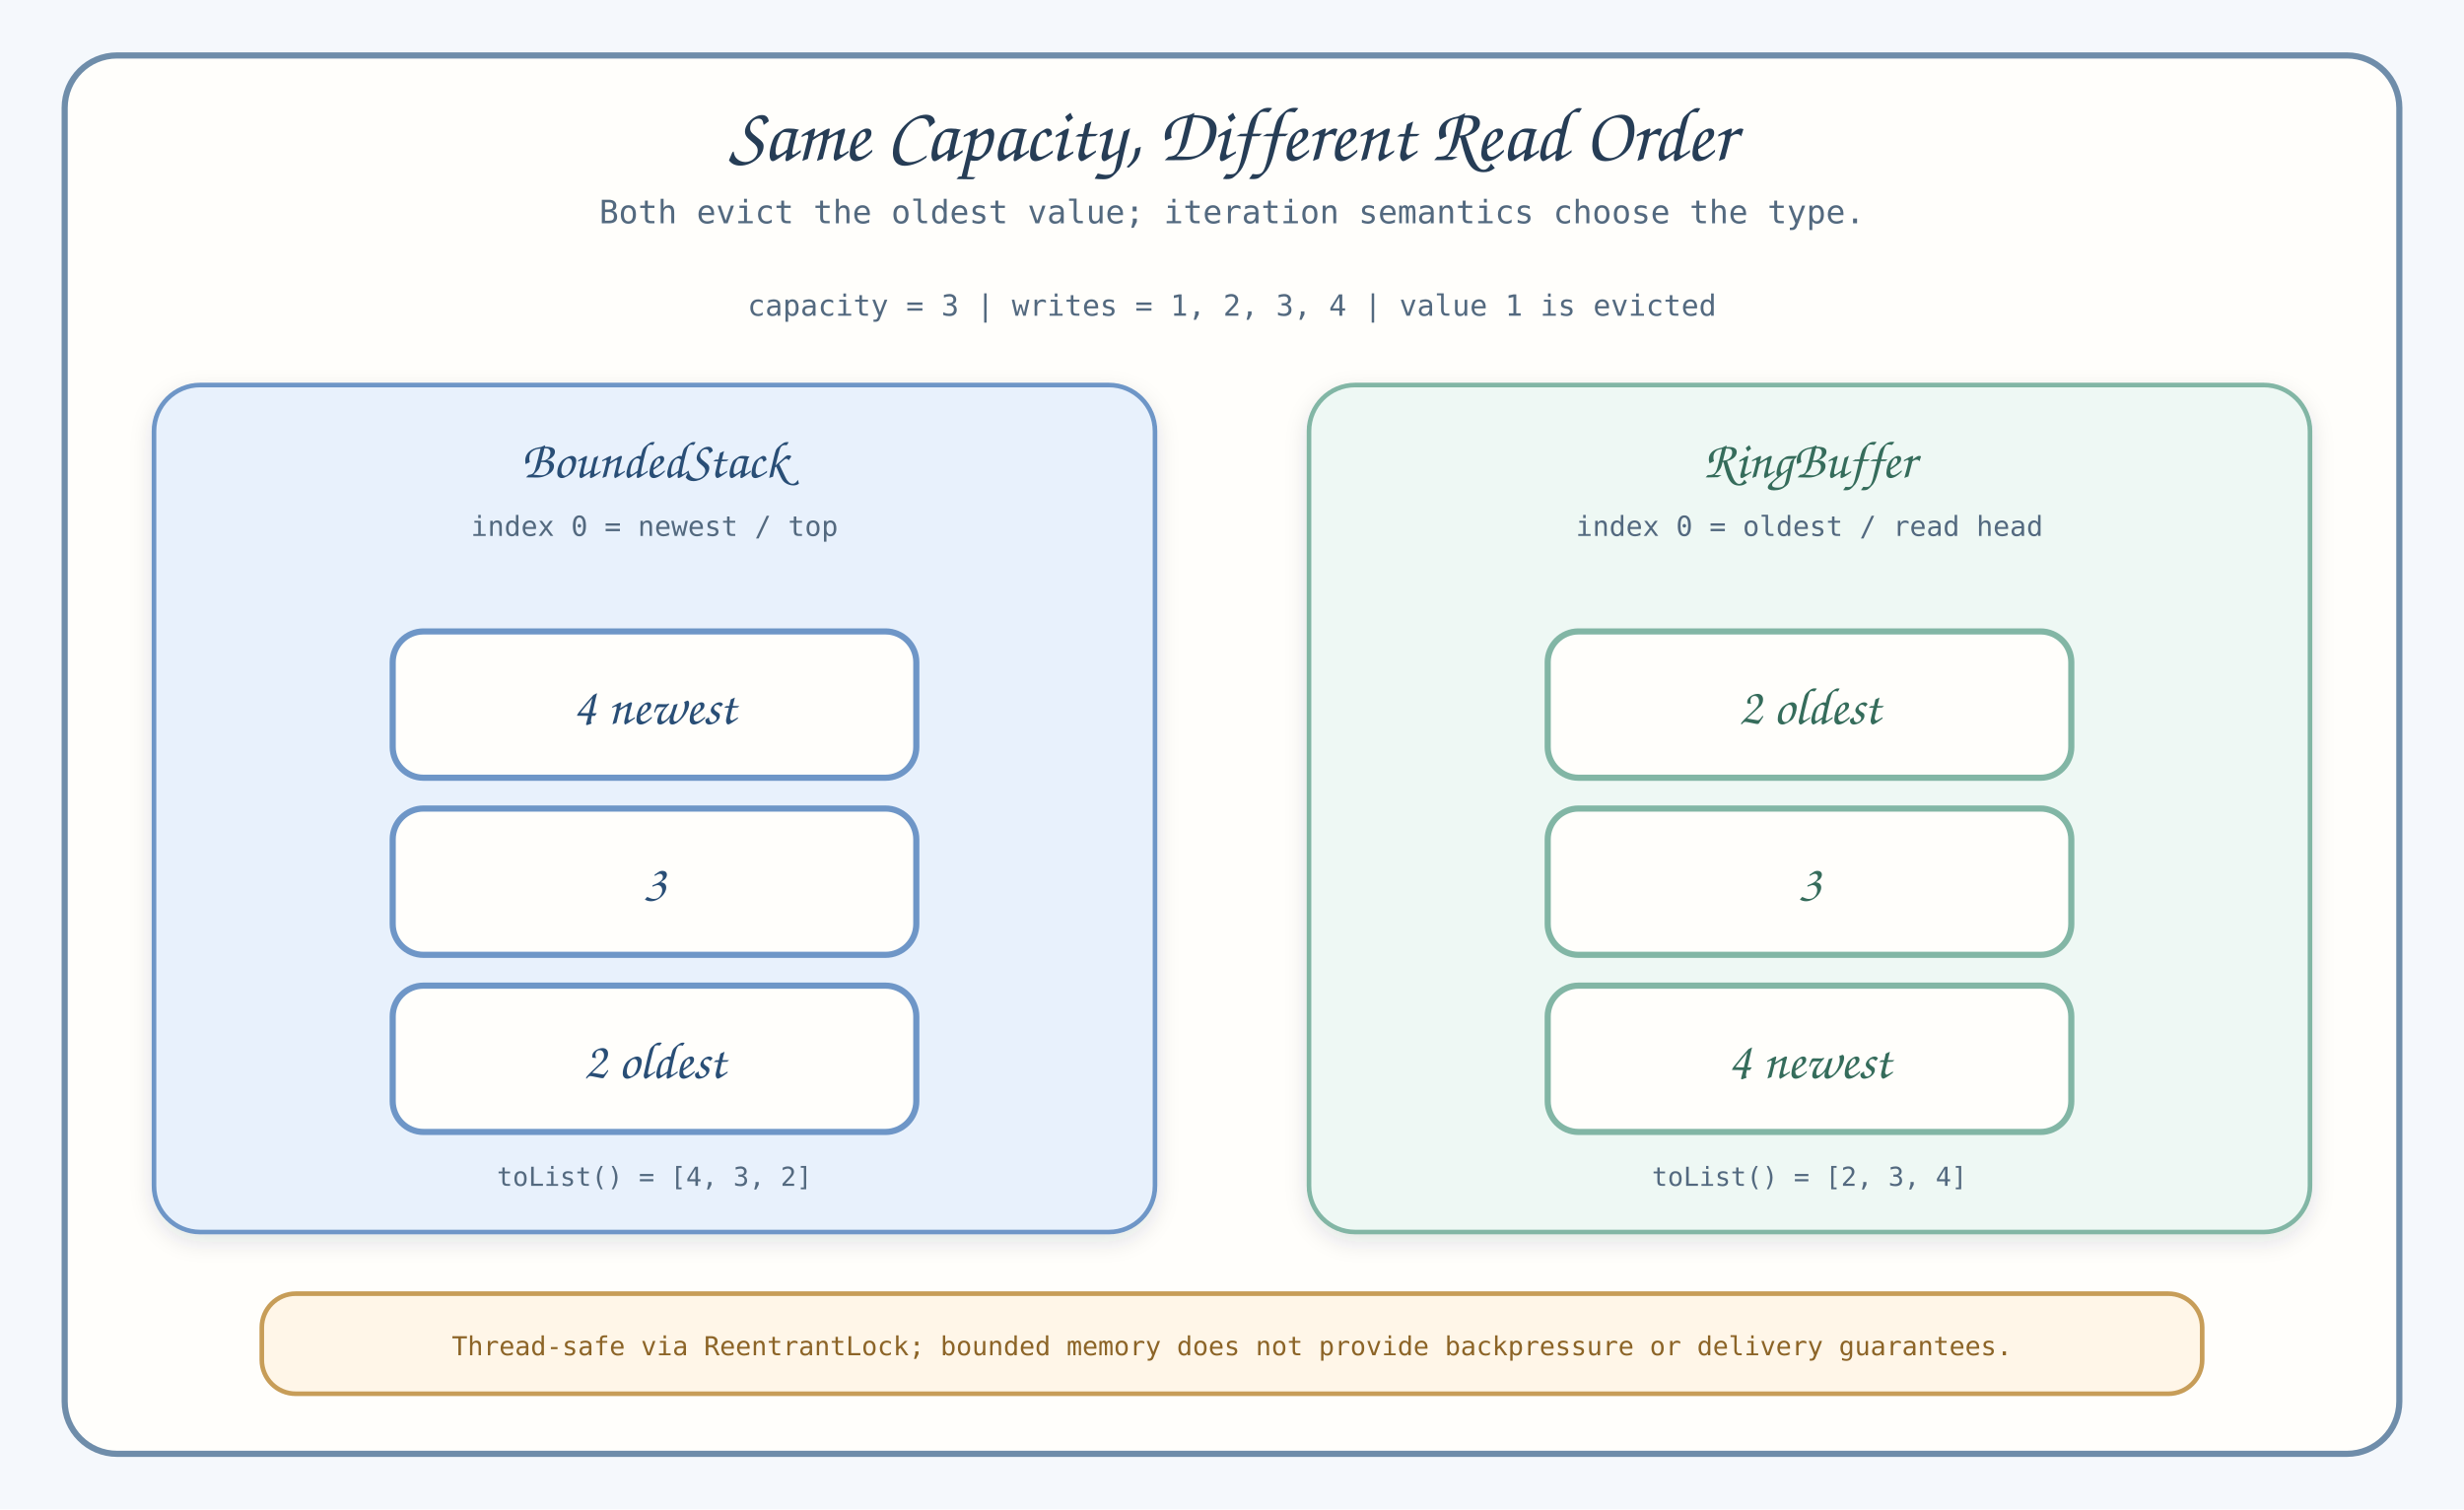
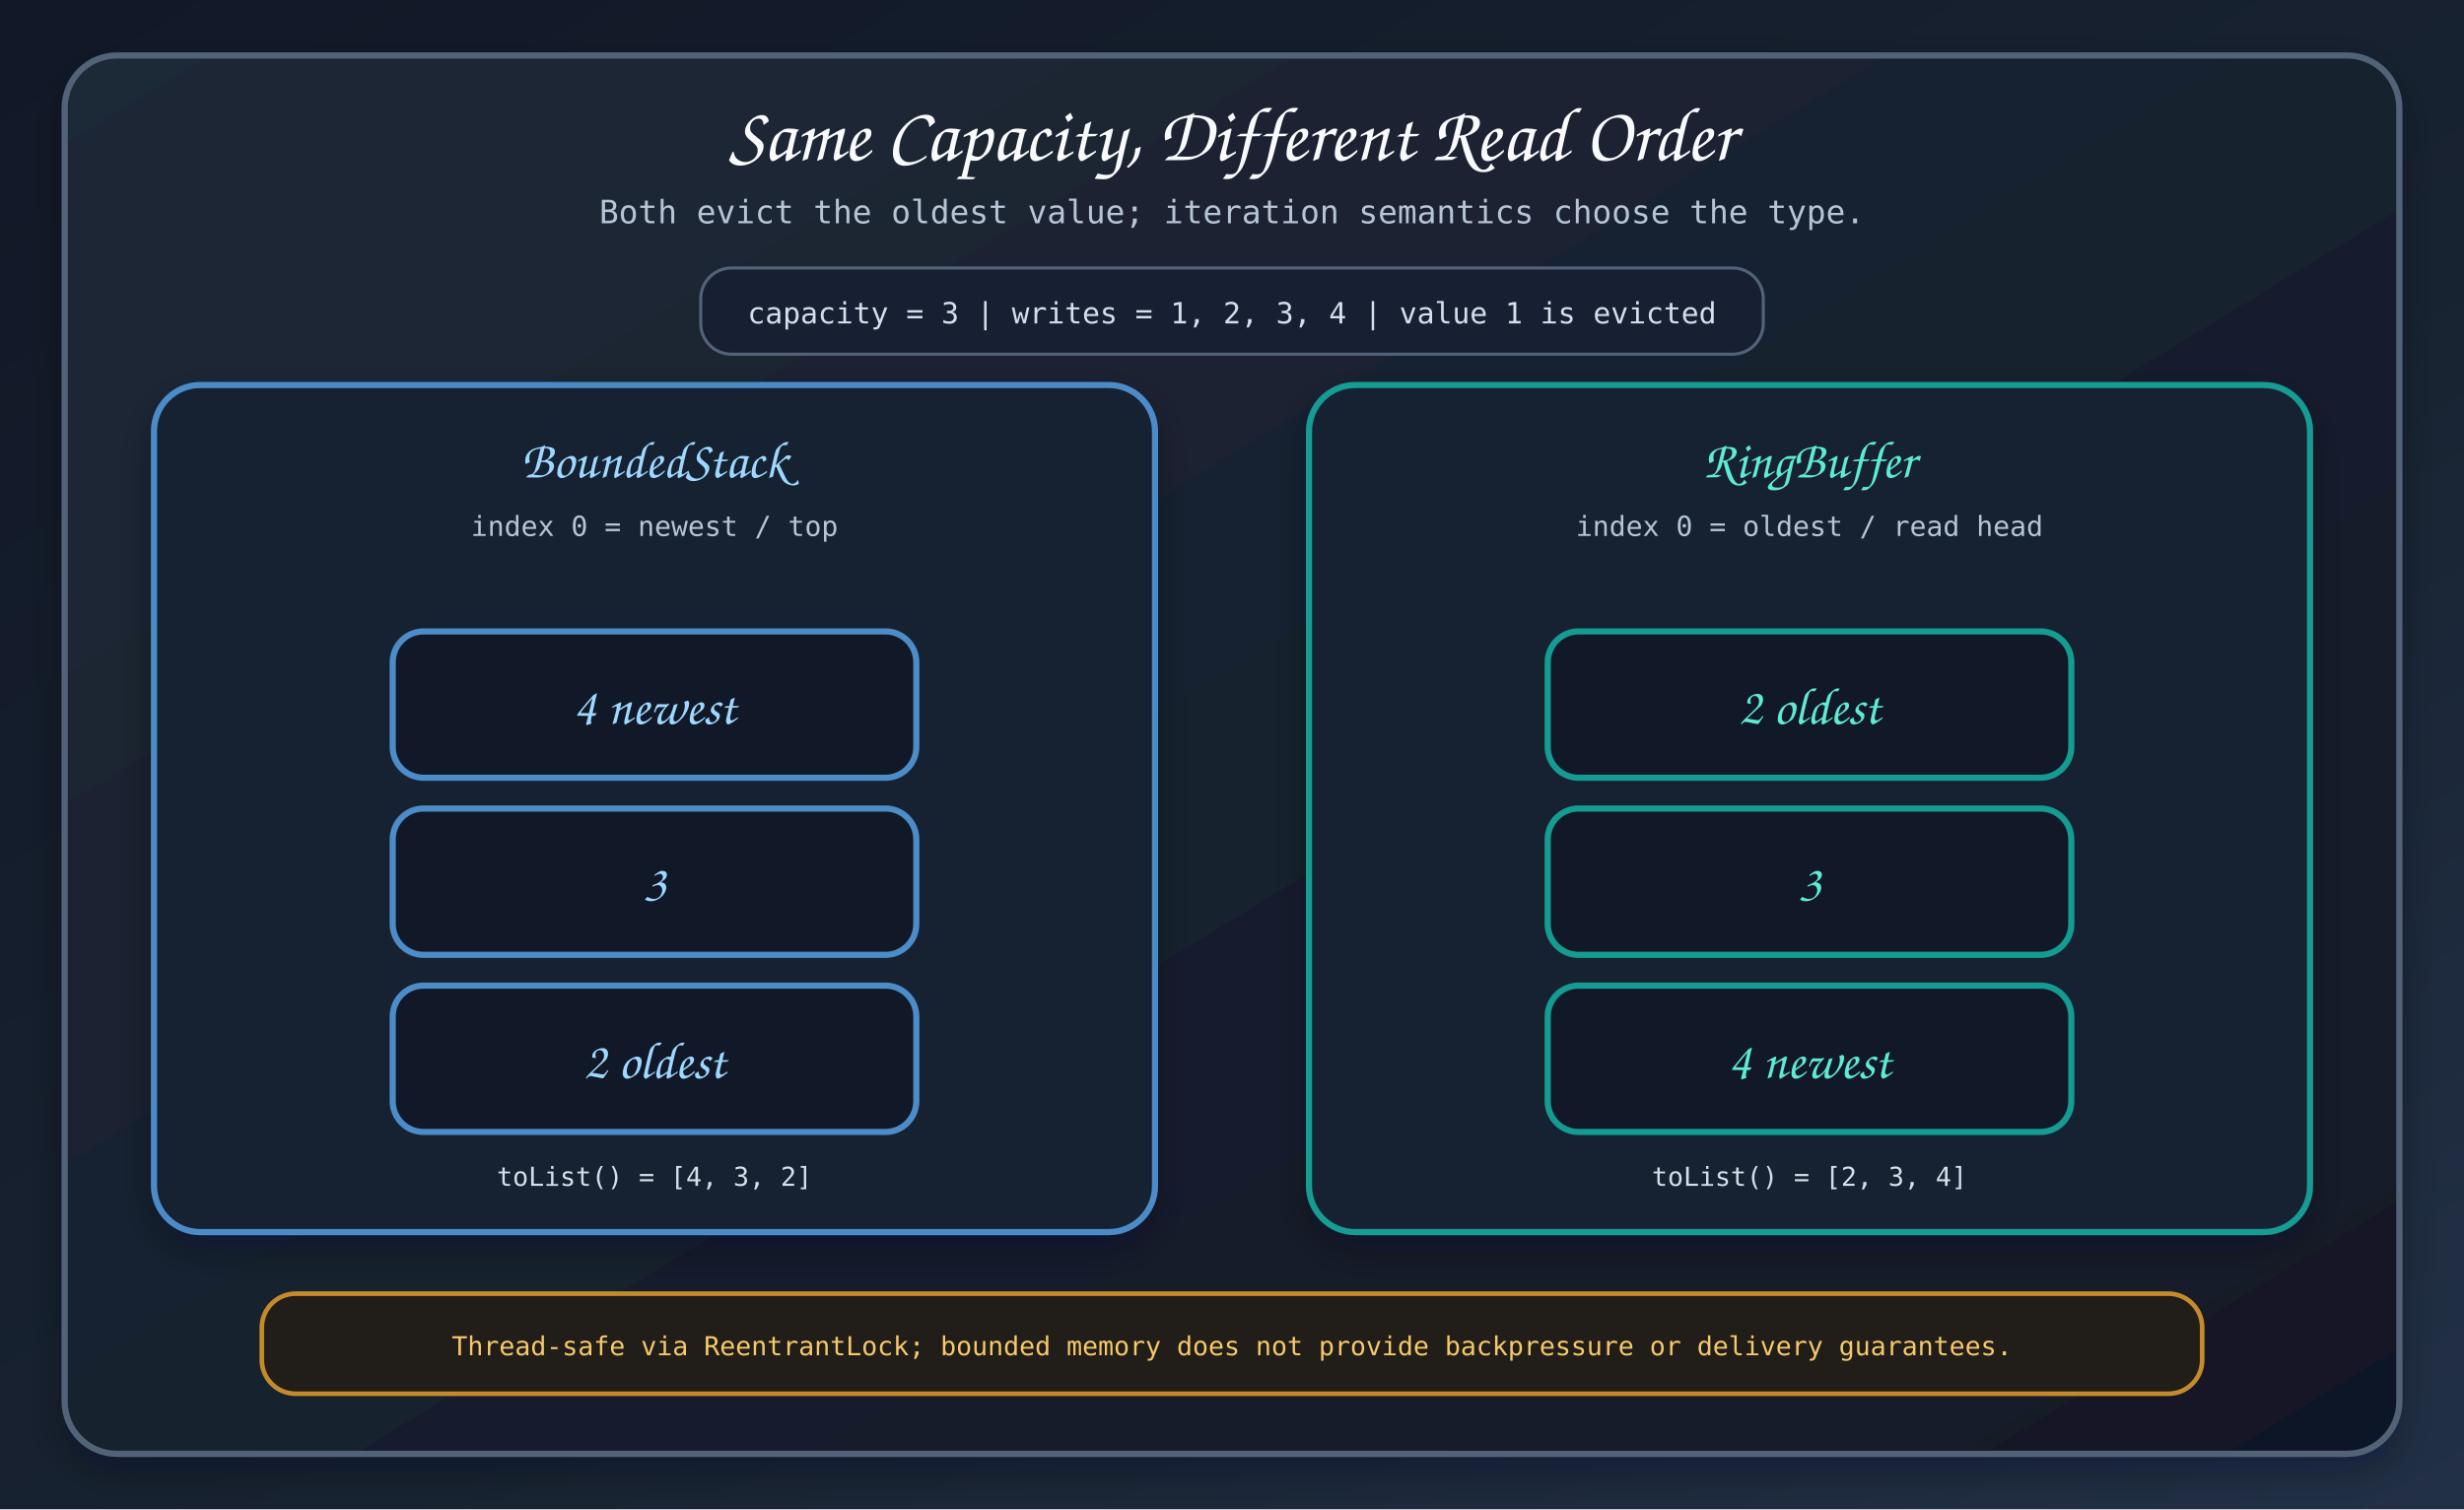
<svg xmlns="http://www.w3.org/2000/svg" width="1600" height="980" viewBox="0 0 1600 980" role="img" aria-labelledby="title desc">
  <defs>
+     <linearGradient id="canvas" x1="0" y1="0" x2="1" y2="1">
+       <stop offset="0%" stop-color="#111827" />
+       <stop offset="58%" stop-color="#182331" />
+       <stop offset="100%" stop-color="#223047" />
+     </linearGradient>
+     <linearGradient id="panel" x1="0" y1="0" x2="1" y2="1">
+       <stop offset="0%" stop-color="#1f2937" />
+       <stop offset="100%" stop-color="#111827" />
+     </linearGradient>
    <filter id="shadow" x="-20%" y="-20%" width="140%" height="140%">
-       <feDropShadow dx="0" dy="5" stdDeviation="7" flood-color="#16324f" flood-opacity="0.12" />
+       <feDropShadow dx="0" dy="10" stdDeviation="12" flood-color="#020617" flood-opacity="0.32" />
    </filter>
  </defs>
-   <rect width="1600" height="980" fill="#f5f8fc" />
-   <rect x="42" y="36" width="1516" height="908" rx="34" fill="#fffefb" stroke="#6f8daa" stroke-width="4" />
-   <text x="800" y="104" text-anchor="middle" font-family="Architects Daughter, Comic Sans MS, cursive" font-size="50" fill="#263d56">Same Capacity, Different Read Order</text>
-   <text x="800" y="145" text-anchor="middle" font-family="Comic Mono, ui-monospace, monospace" font-size="21" fill="#53697f">Both evict the oldest value; iteration semantics choose the type.</text>
-   <text x="800" y="205" text-anchor="middle" font-family="Comic Mono, ui-monospace, monospace" font-size="19" fill="#53697f">capacity = 3   |   writes = 1, 2, 3, 4   |   value 1 is evicted</text>
+   <rect width="1600" height="980" fill="url(#canvas)" />
+   <rect x="42" y="36" width="1516" height="908" rx="34" fill="url(#panel)" stroke="#536377" stroke-width="4" filter="url(#shadow)" />
+   <text x="800" y="104" text-anchor="middle" font-family="Architects Daughter, Comic Sans MS, cursive" font-size="50" fill="#f8fafc">Same Capacity, Different Read Order</text>
+   <text x="800" y="145" text-anchor="middle" font-family="Comic Mono, ui-monospace, monospace" font-size="21" fill="#b6c4d6">Both evict the oldest value; iteration semantics choose the type.</text>
+   <rect x="455" y="174" width="690" height="56" rx="20" fill="#172033" stroke="#536377" stroke-width="2" />
+   <text x="800" y="210" text-anchor="middle" font-family="Comic Mono, ui-monospace, monospace" font-size="19" fill="#d5dfeb">capacity = 3   |   writes = 1, 2, 3, 4   |   value 1 is evicted</text>
  <g filter="url(#shadow)">
-     <rect x="100" y="250" width="650" height="550" rx="30" fill="#e8f1fc" stroke="#6e96c7" stroke-width="3" />
-     <rect x="850" y="250" width="650" height="550" rx="30" fill="#eef8f4" stroke="#82b6a5" stroke-width="3" />
+     <rect x="100" y="250" width="650" height="550" rx="30" fill="#172033" stroke="#4c8cc8" stroke-width="4" />
+     <rect x="850" y="250" width="650" height="550" rx="30" fill="#172033" stroke="#159c92" stroke-width="4" />
  </g>
-   <text x="425" y="310" text-anchor="middle" font-family="Architects Daughter, Comic Sans MS, cursive" font-size="34" fill="#294e76">BoundedStack</text>
-   <text x="1175" y="310" text-anchor="middle" font-family="Architects Daughter, Comic Sans MS, cursive" font-size="34" fill="#356c5b">RingBuffer</text>
-   <text x="425" y="348" text-anchor="middle" font-family="Comic Mono, ui-monospace, monospace" font-size="18" fill="#53697f">index 0 = newest / top</text>
-   <text x="1175" y="348" text-anchor="middle" font-family="Comic Mono, ui-monospace, monospace" font-size="18" fill="#53697f">index 0 = oldest / read head</text>
-   <g fill="#fffefb" stroke-width="4">
-     <rect x="255" y="410" width="340" height="95" rx="20" stroke="#6e96c7" />
-     <rect x="255" y="525" width="340" height="95" rx="20" stroke="#6e96c7" />
-     <rect x="255" y="640" width="340" height="95" rx="20" stroke="#6e96c7" />
-     <rect x="1005" y="410" width="340" height="95" rx="20" stroke="#82b6a5" />
-     <rect x="1005" y="525" width="340" height="95" rx="20" stroke="#82b6a5" />
-     <rect x="1005" y="640" width="340" height="95" rx="20" stroke="#82b6a5" />
+   <text x="425" y="310" text-anchor="middle" font-family="Architects Daughter, Comic Sans MS, cursive" font-size="34" fill="#9ed8ff">BoundedStack</text>
+   <text x="1175" y="310" text-anchor="middle" font-family="Architects Daughter, Comic Sans MS, cursive" font-size="34" fill="#5eead4">RingBuffer</text>
+   <text x="425" y="348" text-anchor="middle" font-family="Comic Mono, ui-monospace, monospace" font-size="18" fill="#b6c4d6">index 0 = newest / top</text>
+   <text x="1175" y="348" text-anchor="middle" font-family="Comic Mono, ui-monospace, monospace" font-size="18" fill="#b6c4d6">index 0 = oldest / read head</text>
+   <g fill="#111827" stroke-width="4">
+     <rect x="255" y="410" width="340" height="95" rx="20" stroke="#4c8cc8" />
+     <rect x="255" y="525" width="340" height="95" rx="20" stroke="#4c8cc8" />
+     <rect x="255" y="640" width="340" height="95" rx="20" stroke="#4c8cc8" />
+     <rect x="1005" y="410" width="340" height="95" rx="20" stroke="#159c92" />
+     <rect x="1005" y="525" width="340" height="95" rx="20" stroke="#159c92" />
+     <rect x="1005" y="640" width="340" height="95" rx="20" stroke="#159c92" />
  </g>
  <g font-family="Architects Daughter, Comic Sans MS, cursive" font-size="34" text-anchor="middle">
-     <text x="425" y="470" fill="#294e76">4  newest</text>
-     <text x="425" y="585" fill="#294e76">3</text>
-     <text x="425" y="700" fill="#294e76">2  oldest</text>
-     <text x="1175" y="470" fill="#356c5b">2  oldest</text>
-     <text x="1175" y="585" fill="#356c5b">3</text>
-     <text x="1175" y="700" fill="#356c5b">4  newest</text>
+     <text x="425" y="470" fill="#9ed8ff">4  newest</text>
+     <text x="425" y="585" fill="#9ed8ff">3</text>
+     <text x="425" y="700" fill="#9ed8ff">2  oldest</text>
+     <text x="1175" y="470" fill="#5eead4">2  oldest</text>
+     <text x="1175" y="585" fill="#5eead4">3</text>
+     <text x="1175" y="700" fill="#5eead4">4  newest</text>
  </g>
-   <g font-family="Comic Mono, ui-monospace, monospace" font-size="17" fill="#53697f" text-anchor="middle">
+   <g font-family="Comic Mono, ui-monospace, monospace" font-size="17" fill="#d5dfeb" text-anchor="middle">
    <text x="425" y="770">toList() = [4, 3, 2]</text>
    <text x="1175" y="770">toList() = [2, 3, 4]</text>
  </g>
-   <rect x="170" y="840" width="1260" height="65" rx="22" fill="#fff6e8" stroke="#c79d58" stroke-width="3" />
-   <text x="800" y="880" text-anchor="middle" font-family="Comic Mono, ui-monospace, monospace" font-size="17" fill="#8c6427">Thread-safe via ReentrantLock; bounded memory does not provide backpressure or delivery guarantees.</text>
+   <rect x="170" y="840" width="1260" height="65" rx="22" fill="#211d18" stroke="#c58b2a" stroke-width="3" />
+   <text x="800" y="880" text-anchor="middle" font-family="Comic Mono, ui-monospace, monospace" font-size="17" fill="#f6c96b">Thread-safe via ReentrantLock; bounded memory does not provide backpressure or delivery guarantees.</text>
</svg>
